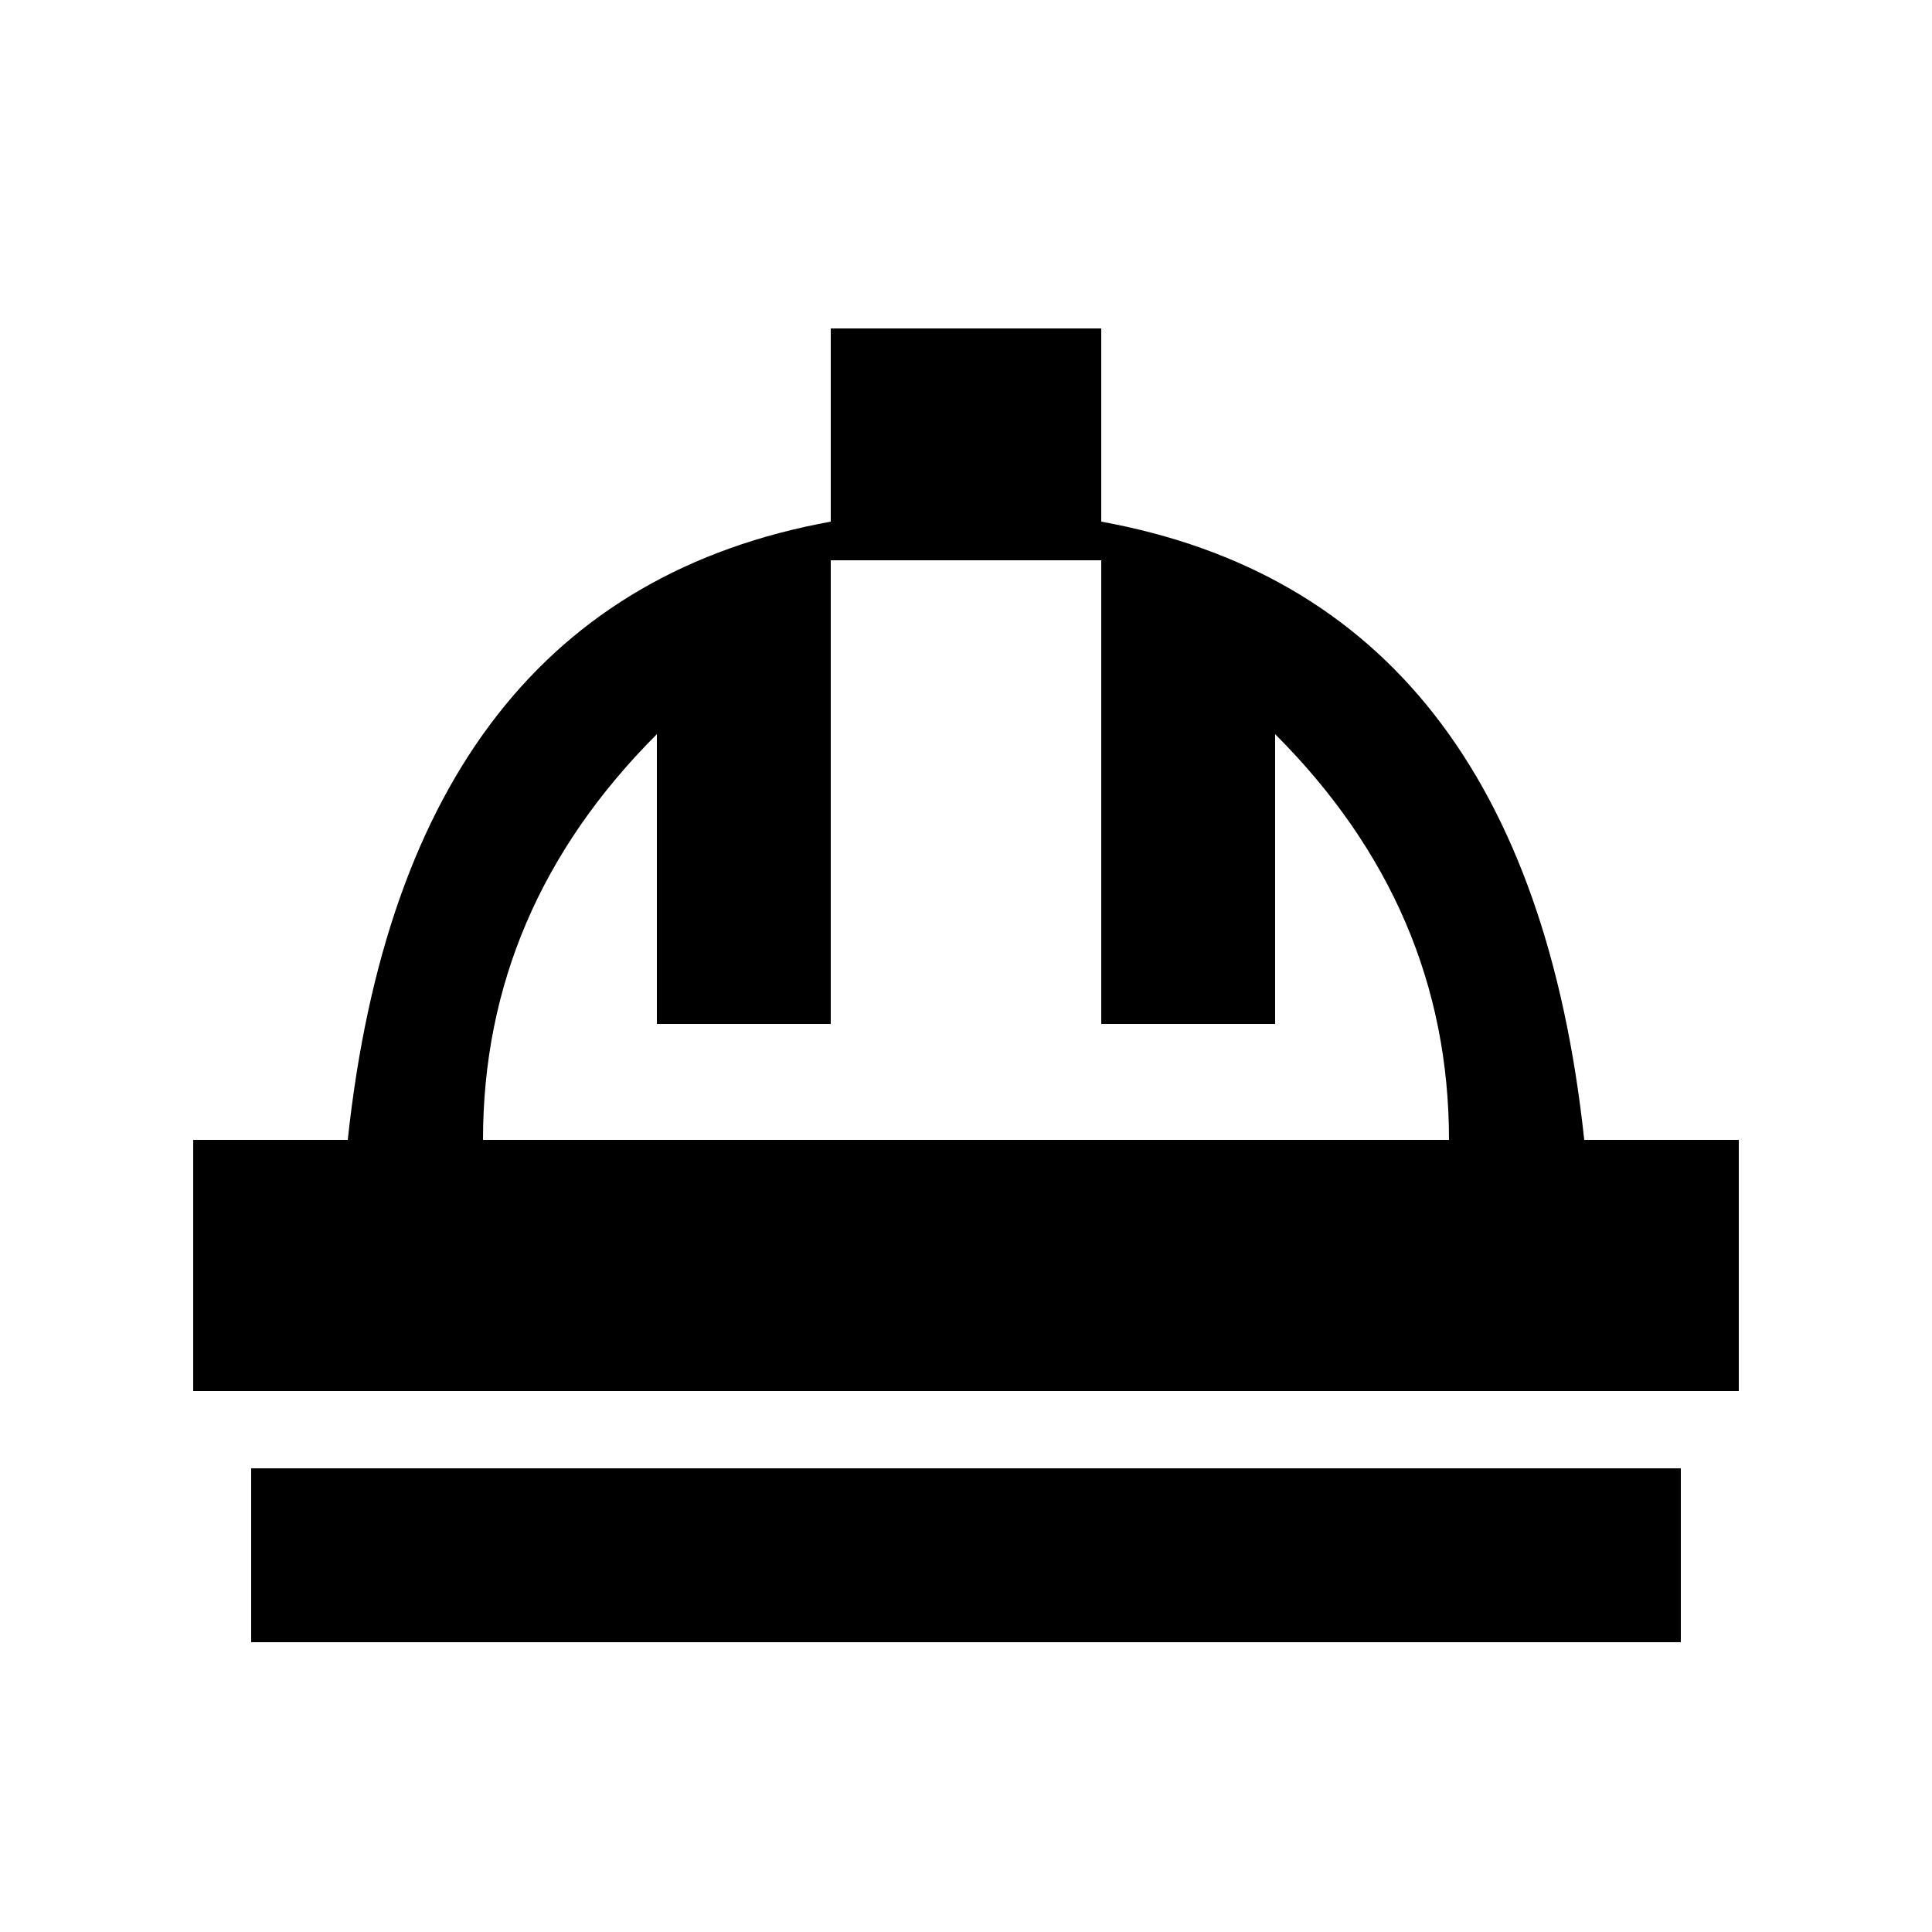
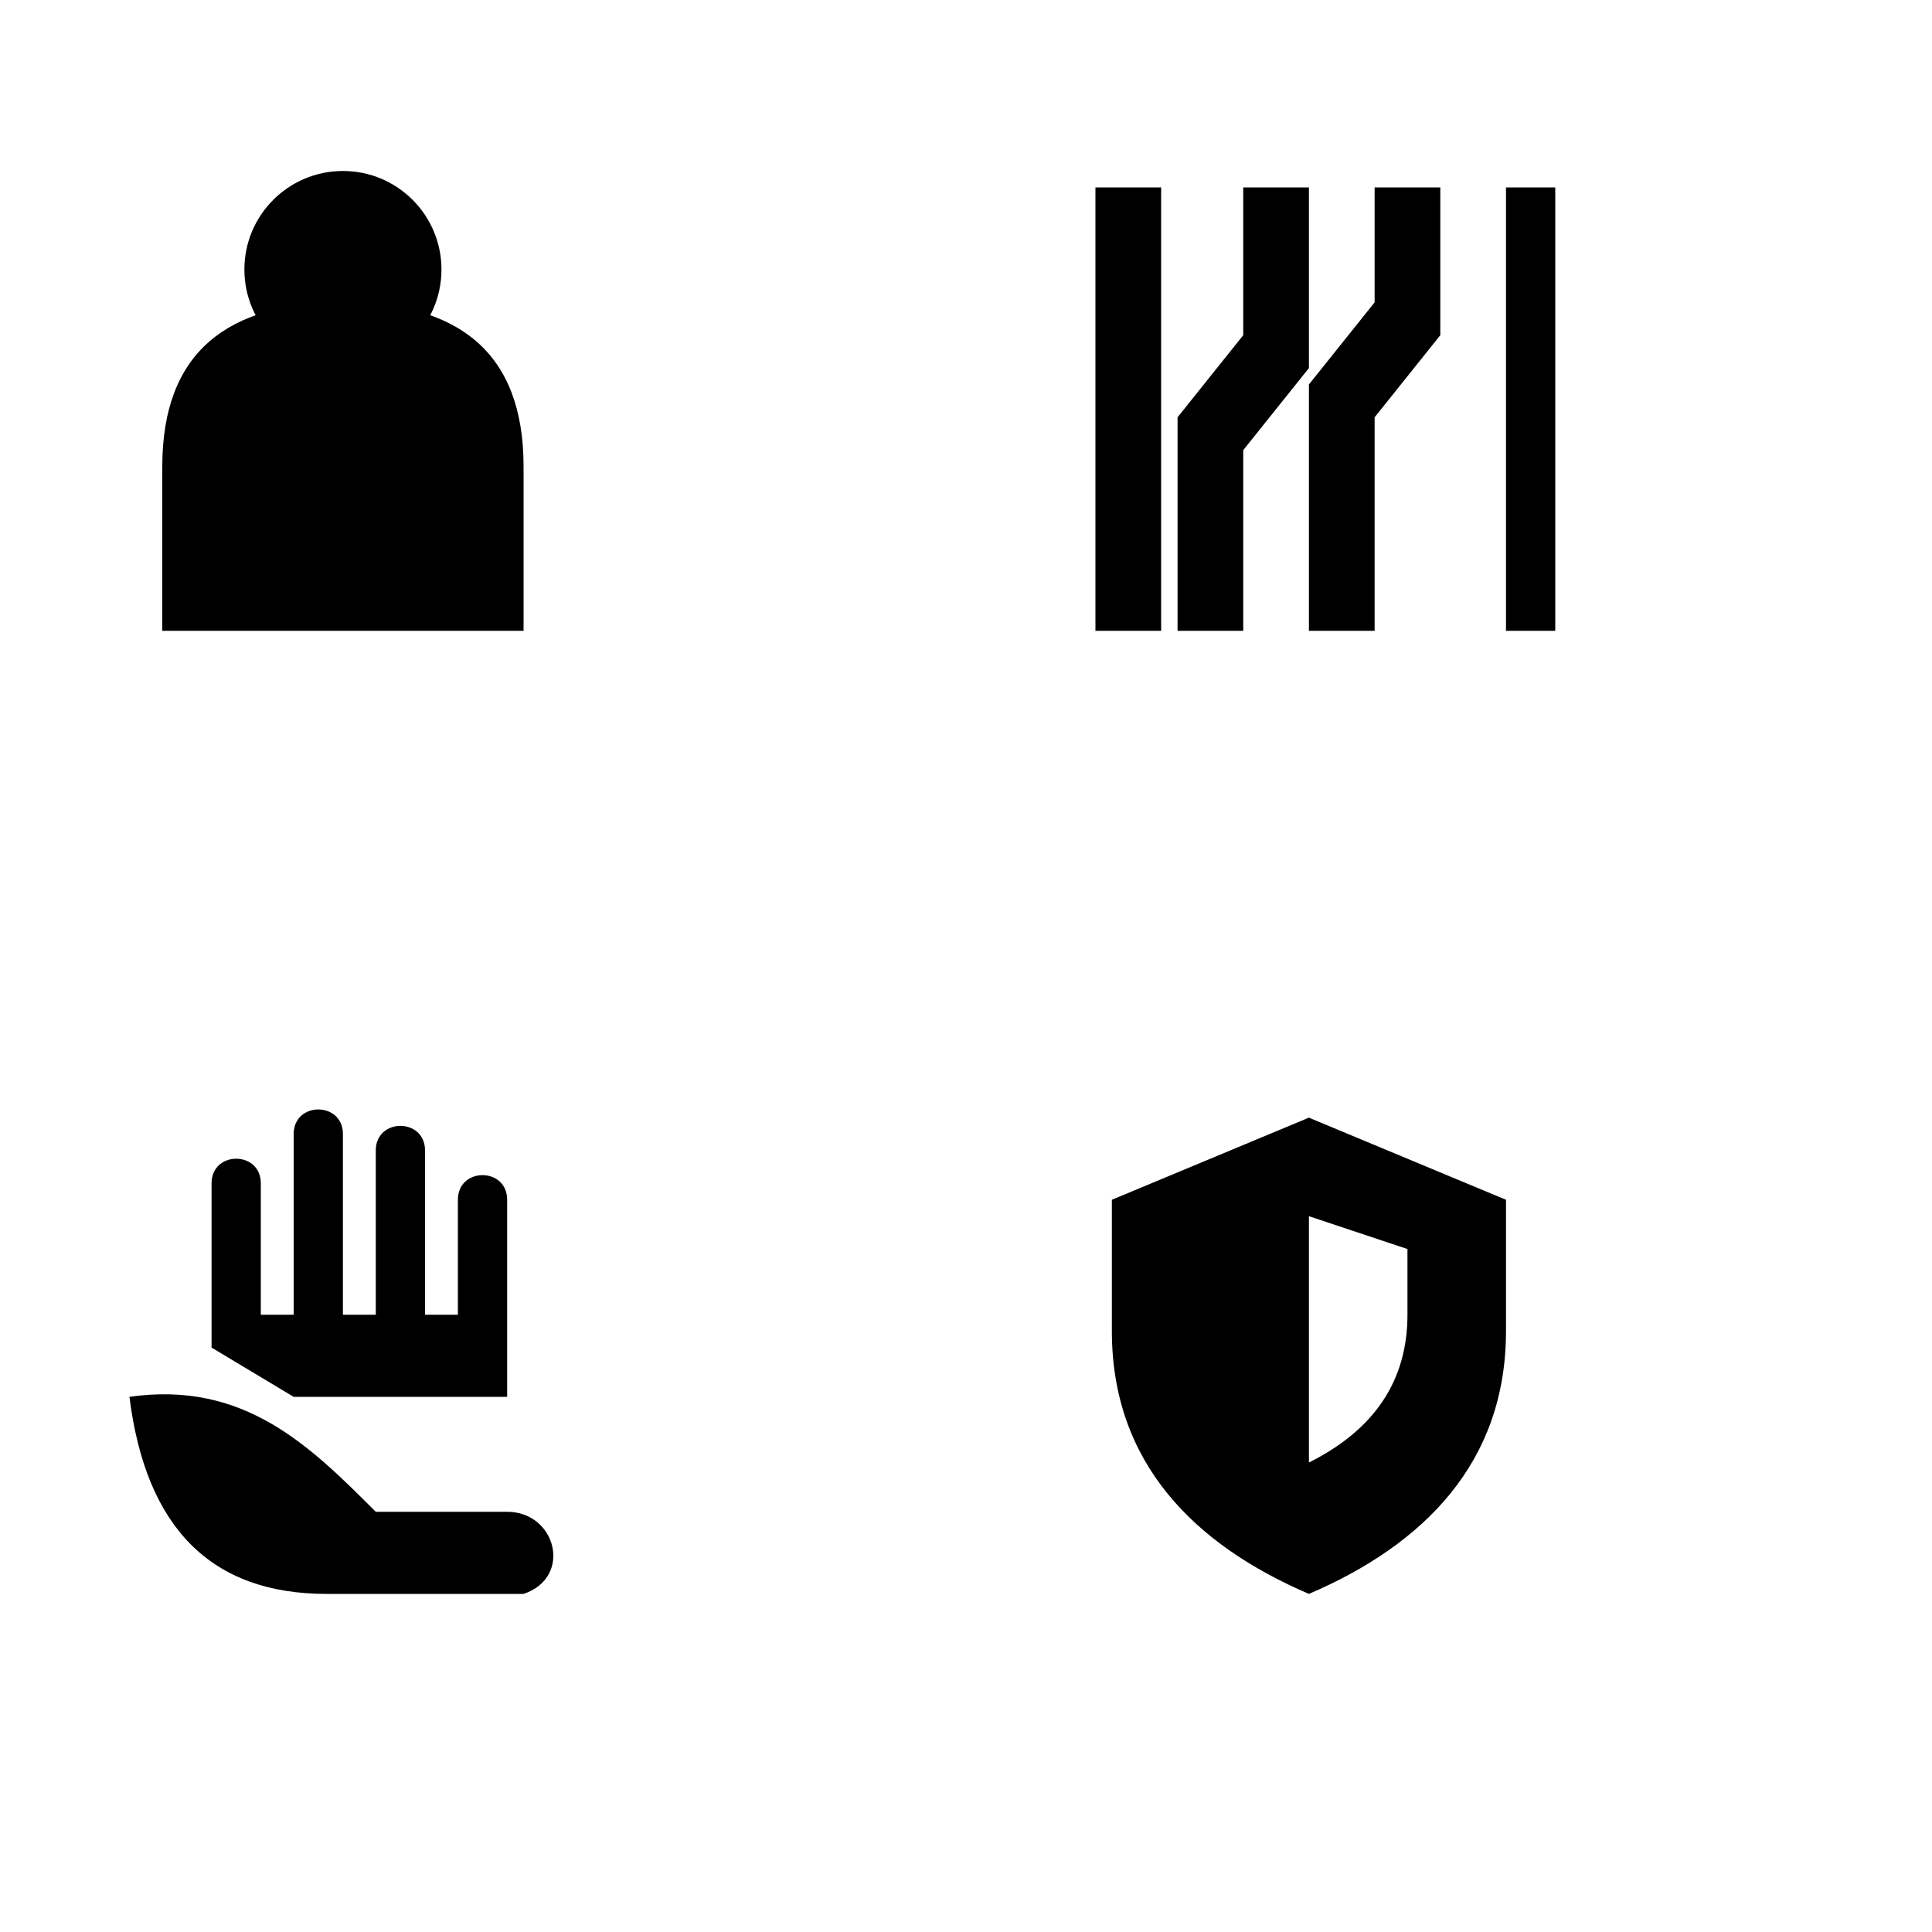
<svg xmlns="http://www.w3.org/2000/svg" viewBox="0 0 100 100">
-   <path d="M43 17h14v10q22 4 25 32h8v13H10V59h8q3-28 25-32zm-9 21q-9 9-9 21h50q0-12-9-21v15h-9V29H43v24h-9zM13 76h74v9H13z" />
+   <g transform="matrix(.85 0 0 .85 5 8)">
+     <circle cx="15" cy="7" r="6" />
+     <path d="M4 29V19C4 12 8 9 15 9s11 3 11 10v10z" />
+   </g>
+   <path d="M56.7 9.7h3.4v22.95h-3.4zm7.65 0h3.4v9.35l-3.4 4.25v9.35h-3.4V21.6l3.4-4.25zm6.8 0h3.4v7.65l-3.4 4.25v11.05h-3.4V19.9l3.4-4.25zm6.8 0h2.55v22.95h-2.55zM6.7 72.3c5.95-.85 9.35 2.55 12.75 5.95h6.8c2.55 0 3.4 3.4.85 4.25H16.9q-8.925 0-10.2-10.2m4.25-2.55v-8.5c0-1.7 2.55-1.7 2.55 0v6.8h1.7V58.7c0-1.7 2.55-1.7 2.55 0v9.35h1.7v-8.5c0-1.7 2.55-1.7 2.55 0v8.5h1.7V62.1c0-1.7 2.55-1.7 2.55 0v10.2H15.2zm56.8-11.9 10.2 4.25v6.8c0 6.8-4.25 11.05-10.2 13.6-5.95-2.55-10.2-6.8-10.2-13.6v-6.8zm0 5.1V75.7q5.1-2.55 5.1-7.65v-3.4z" />
</svg>
